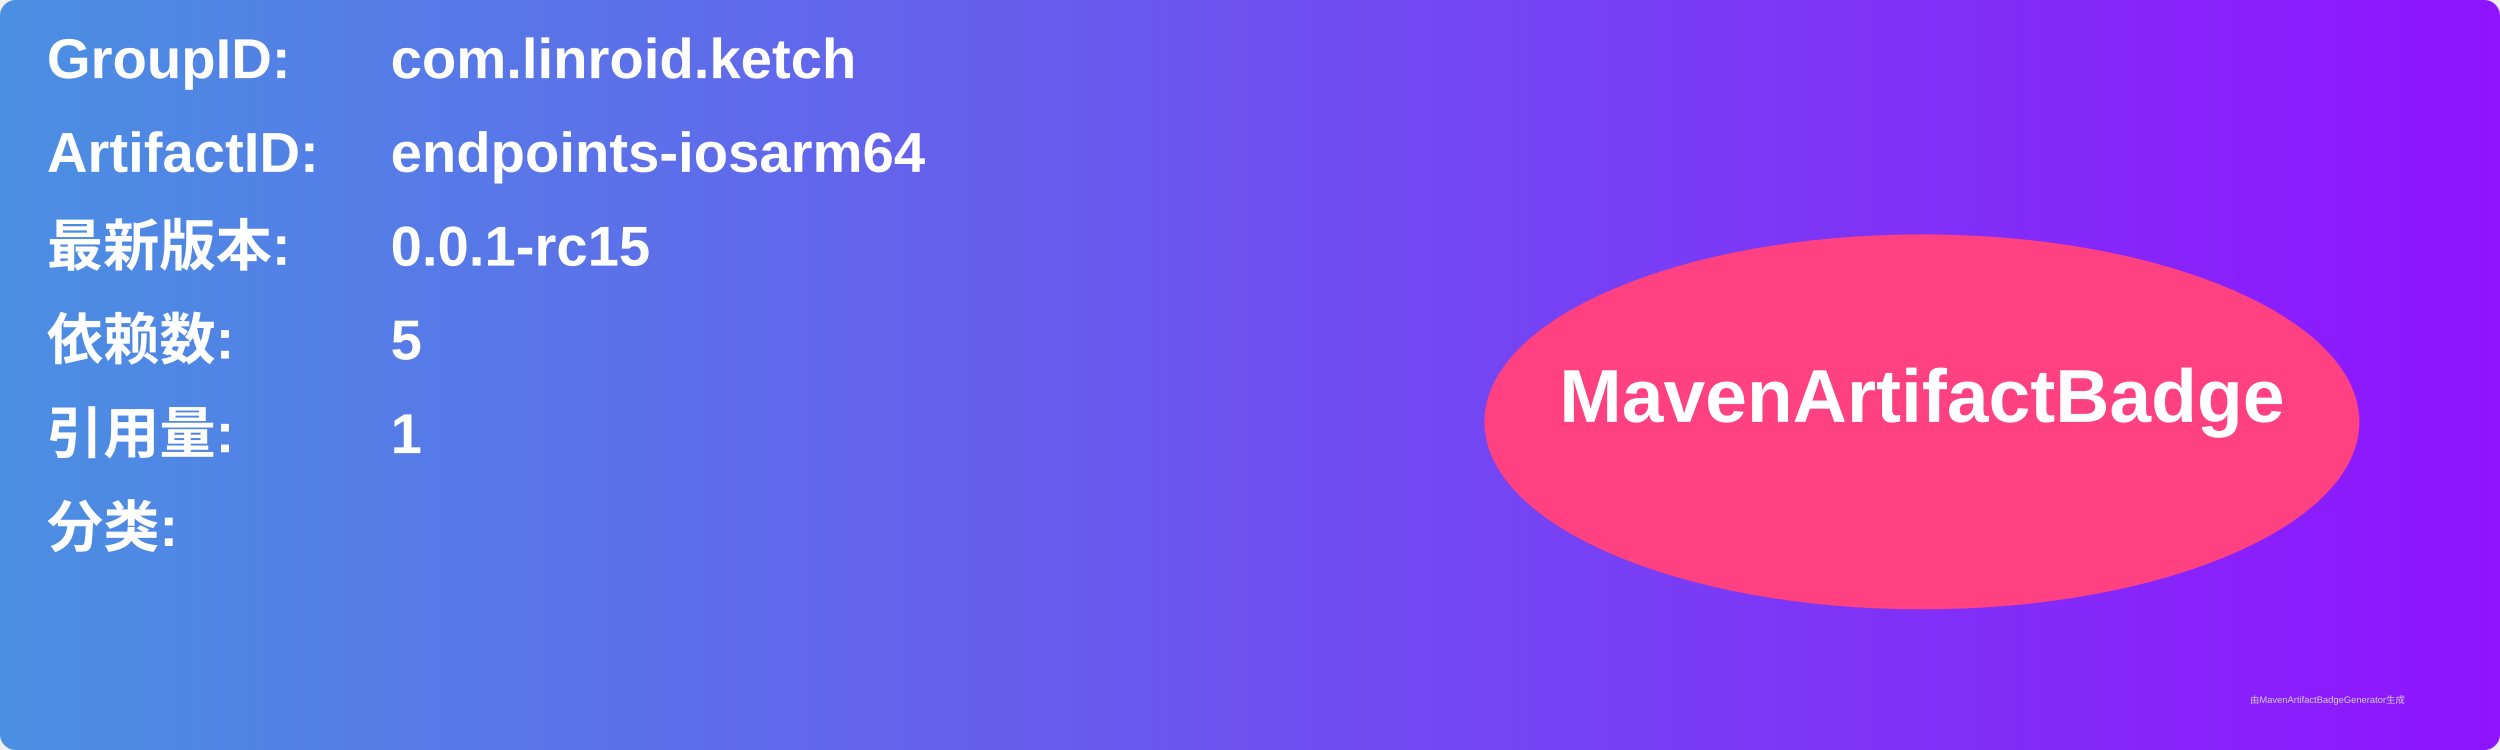
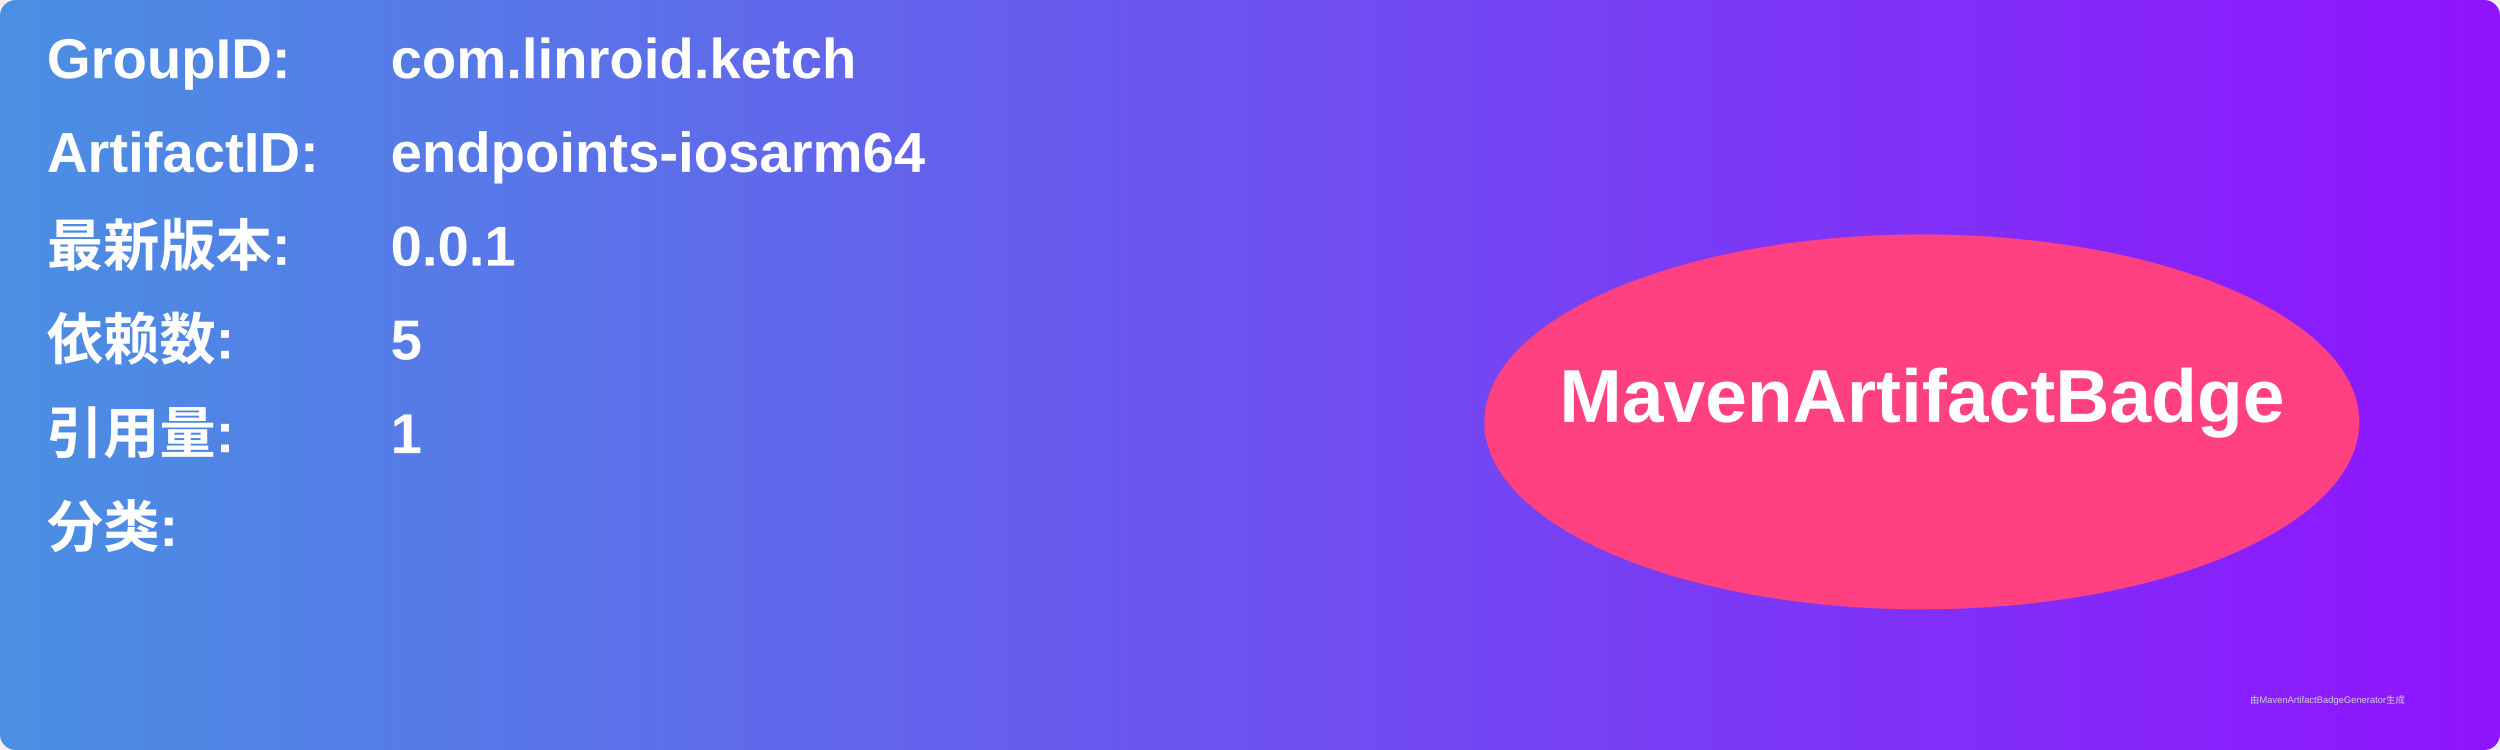
<svg xmlns="http://www.w3.org/2000/svg" width="800" height="240" viewBox="0 0 800 240">
  <linearGradient id="grad" x1="0%" y1="0%" x2="100%" y2="0%">
    <stop offset="0%" stop-color="#4a90e2" />
    <stop offset="100%" stop-color="#9013fe" />
  </linearGradient>
  <rect width="100%" height="100%" rx="5" ry="5" fill="url(#grad)" />
  <g transform="translate(15, 15)">
    <text x="0" y="10" font-family="Arial" font-size="18" fill="white" font-weight="bold" width="260">GroupID:</text>
    <text x="110" y="10" font-family="Arial" font-size="18" fill="white" font-weight="bold" width="460">com.linroid.ketch</text>
    <text x="0" y="40" font-family="Arial" font-size="18" fill="white" font-weight="bold" width="260">ArtifactID:</text>
    <text x="110" y="40" font-family="Arial" font-size="18" fill="white" font-weight="bold" width="460">endpoints-iosarm64</text>
    <text x="0" y="70" font-family="Arial" font-size="18" fill="white" font-weight="bold">最新版本:</text>
    <text x="110" y="70" font-family="Arial" font-size="18" fill="white" font-weight="bold">
-       <tspan font-weight="bold">0.0.1-rc15</tspan>
+       <tspan font-weight="bold">0.0.1</tspan>
    </text>
    <text x="0" y="100" font-family="Arial" font-size="18" fill="white" font-weight="bold">依赖数: </text>
    <text x="110" y="100" font-family="Arial" font-size="18" fill="white">
      <tspan font-weight="bold">5</tspan>
    </text>
    <text x="0" y="130" font-family="Arial" font-size="18" fill="white" font-weight="bold">引用量: </text>
    <text x="110" y="130" font-family="Arial" font-size="18" fill="white">
      <tspan font-weight="bold">1</tspan>
    </text>
    <text x="0" y="160" font-family="Arial" font-size="18" fill="white" font-weight="bold">分类:</text>
    <text x="10" y="190" font-family="Arial" font-size="10" fill="white">
      <tspan font-weight="bold" />
    </text>
    <ellipse cx="600" cy="120" rx="140" ry="60" fill="#ff4081" />
    <text x="600" y="120" text-anchor="middle" font-family="Arial" font-size="24" fill="white" font-weight="bold">MavenArtifactBadge</text>
  </g>
  <text x="720" y="225" font-family="Arial" font-size="3" fill="#d0d0d0">由MavenArtifactBadgeGenerator生成</text>
</svg>
